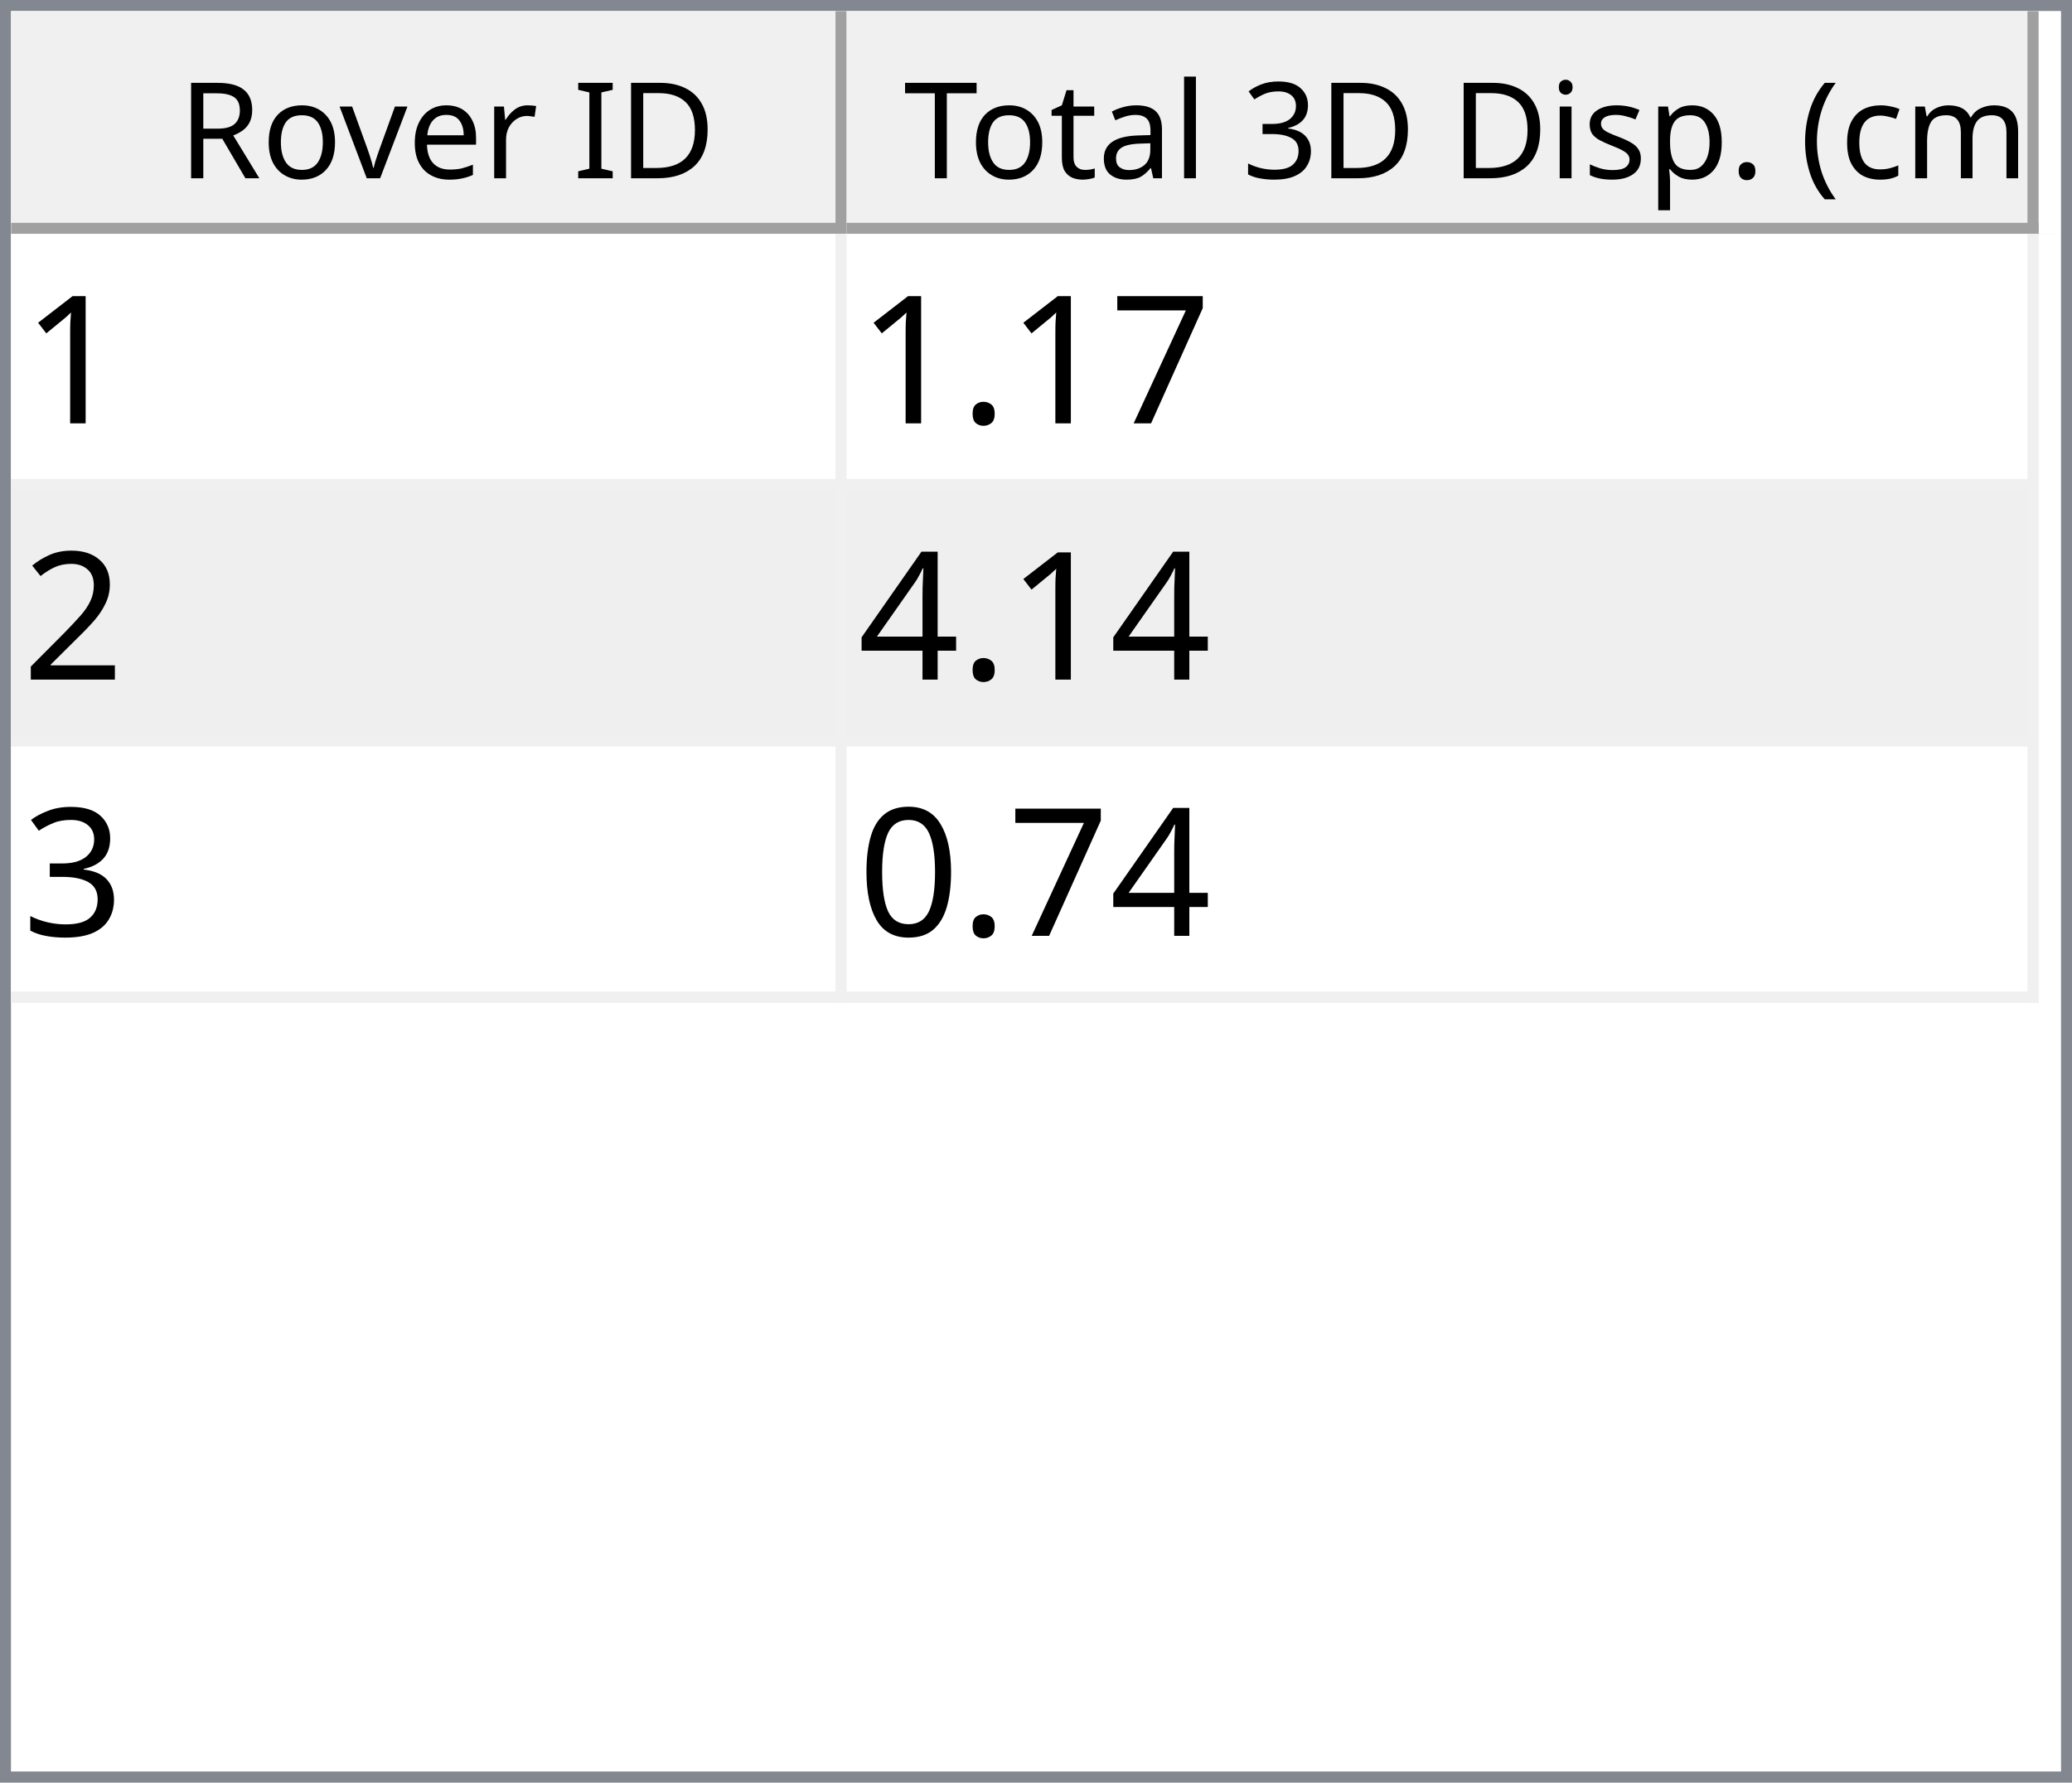
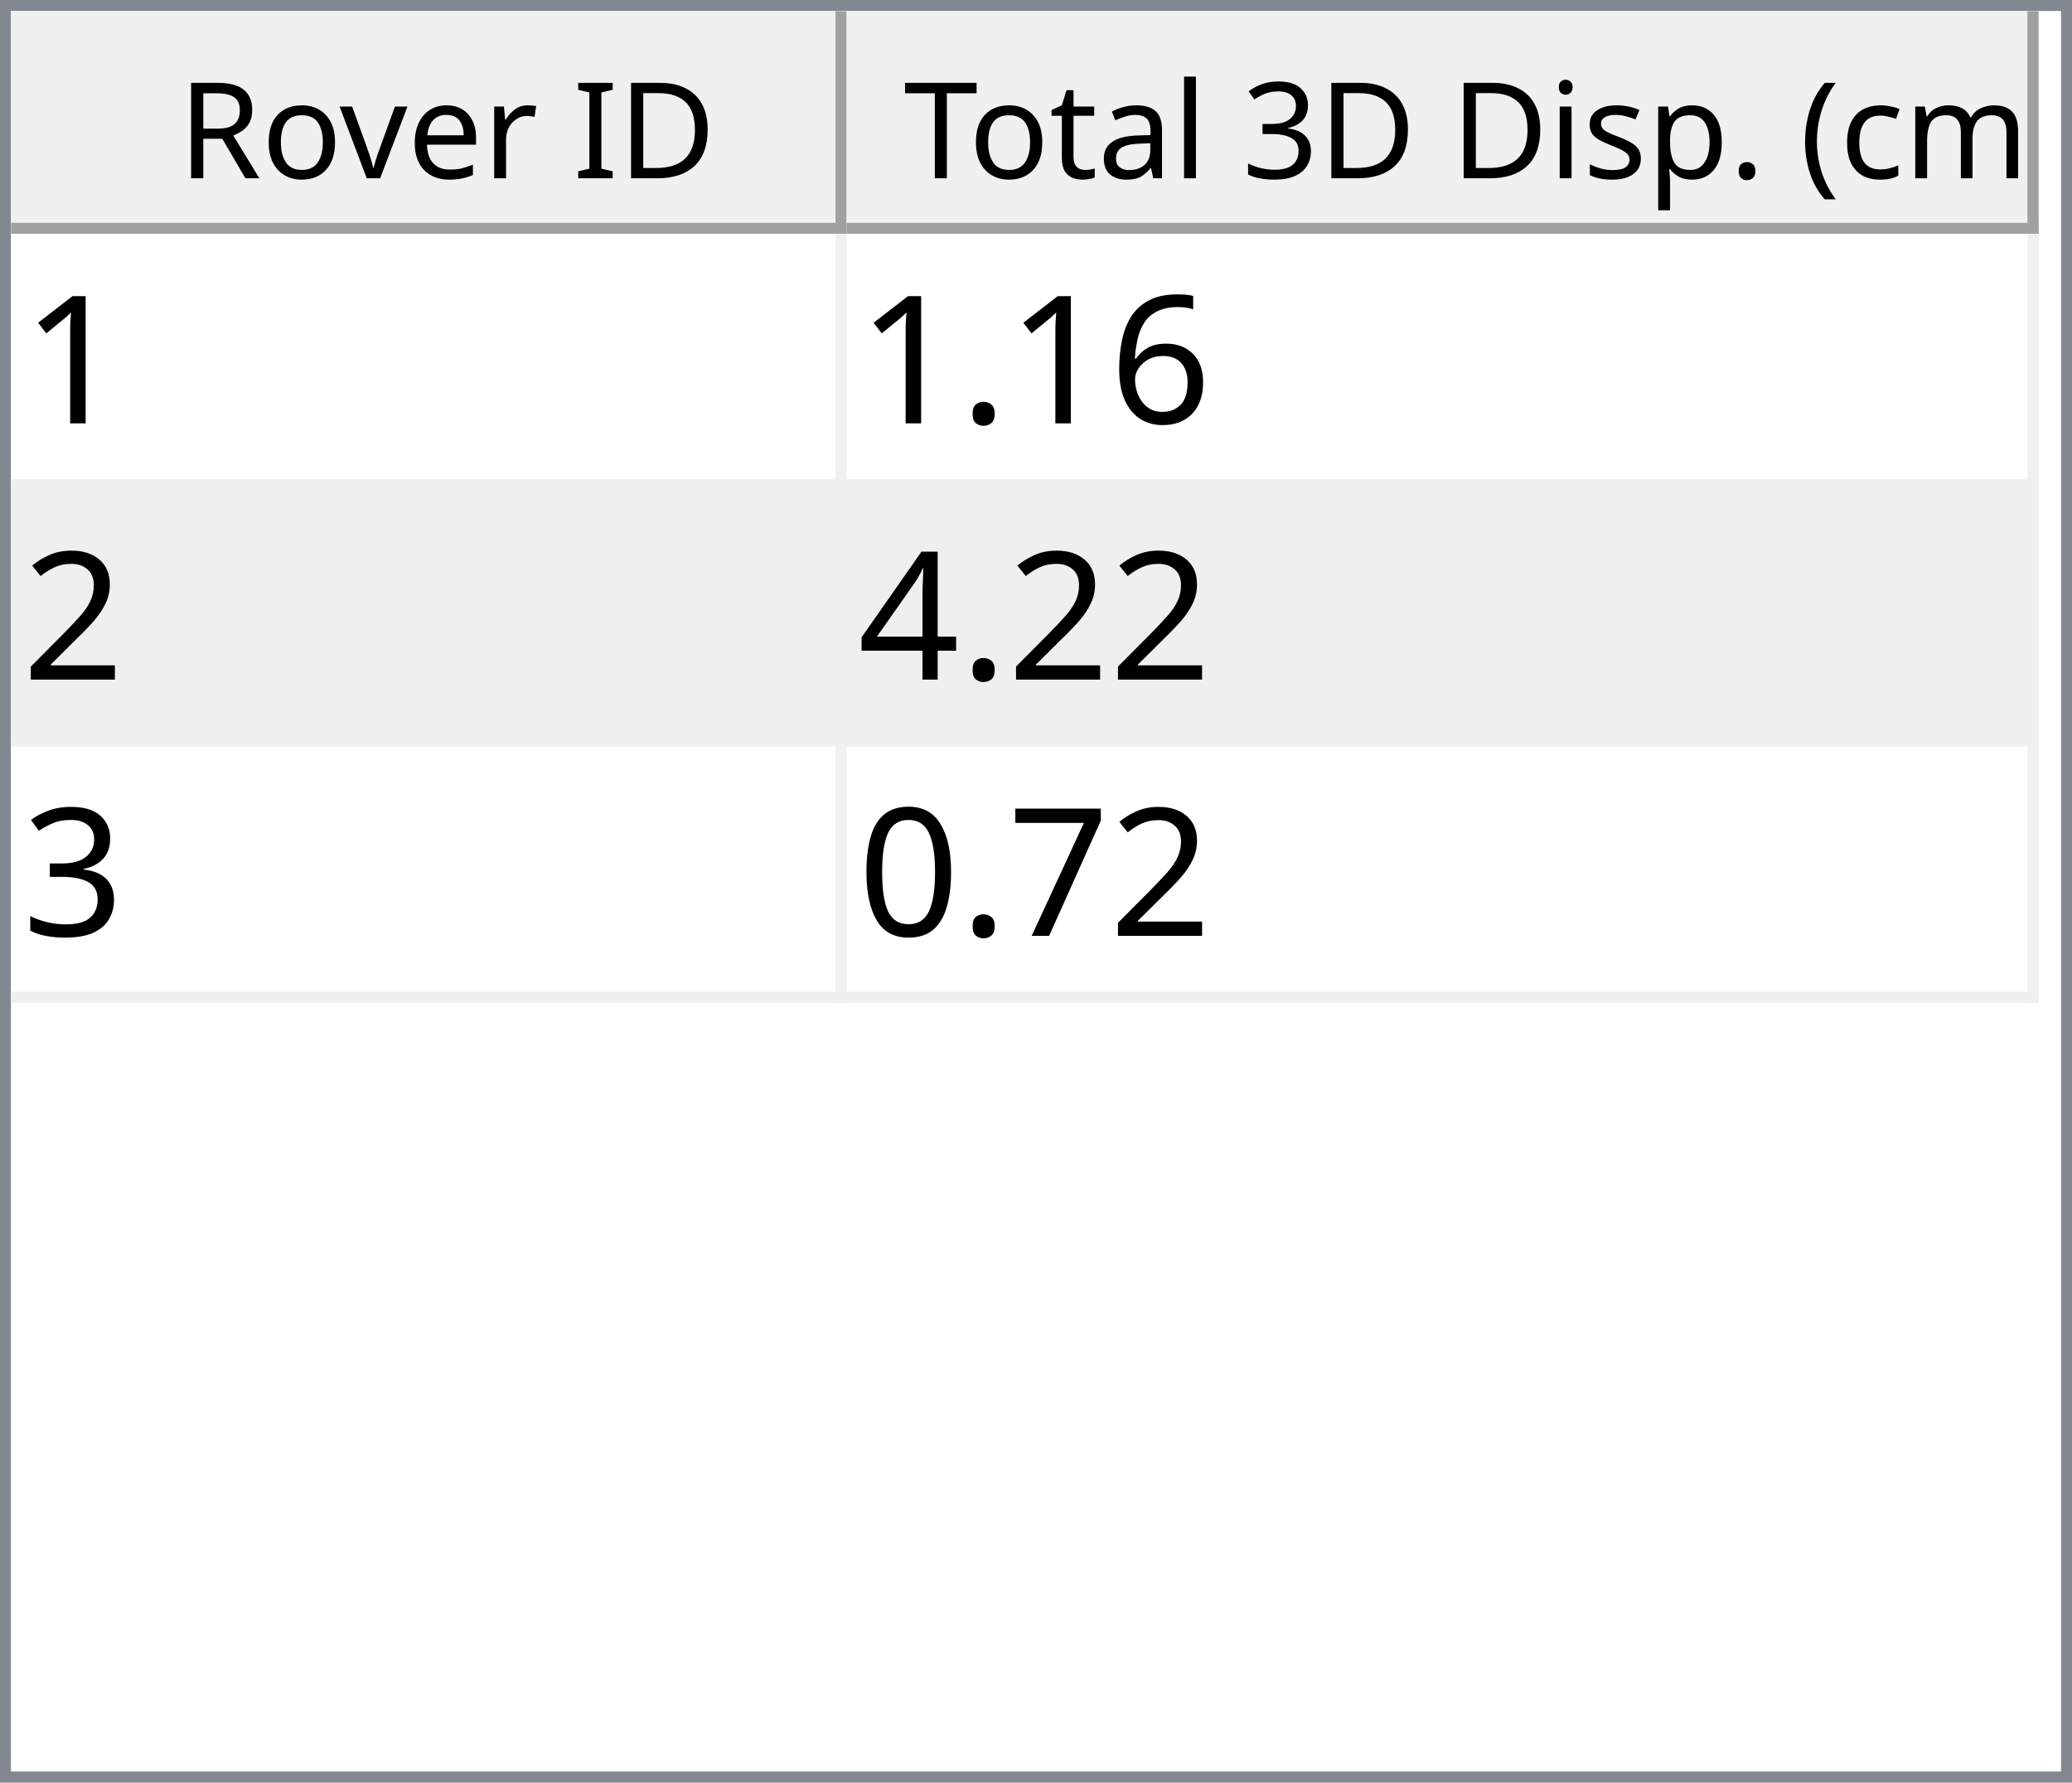
<svg xmlns="http://www.w3.org/2000/svg" style="fill-opacity:1; color-rendering:auto; color-interpolation:auto; text-rendering:auto; stroke:black; stroke-linecap:square; stroke-miterlimit:10; shape-rendering:auto; stroke-opacity:1; fill:black; stroke-dasharray:none; font-weight:normal; stroke-width:1; font-family:'Dialog'; font-style:normal; stroke-linejoin:miter; font-size:12px; stroke-dashoffset:0; image-rendering:auto;" width="186" height="160">
  <defs id="genericDefs" />
  <g>
    <defs id="defs1">
      <clipPath clipPathUnits="userSpaceOnUse" id="clipPath1">
        <path d="M0 0 L186 0 L186 160 L0 160 L0 0 Z" />
      </clipPath>
      <clipPath clipPathUnits="userSpaceOnUse" id="clipPath2">
        <path d="M0 0 L0 160 L186 160 L186 0 Z" />
      </clipPath>
      <clipPath clipPathUnits="userSpaceOnUse" id="clipPath3">
        <path d="M0 0 L0 20 L184 20 L184 0 Z" />
      </clipPath>
      <clipPath clipPathUnits="userSpaceOnUse" id="clipPath4">
        <path d="M0 0 L0 20 L75 20 L75 0 Z" />
      </clipPath>
      <clipPath clipPathUnits="userSpaceOnUse" id="clipPath5">
        <path d="M1 1 L1 19 L74 19 L74 1 Z" />
      </clipPath>
      <clipPath clipPathUnits="userSpaceOnUse" id="clipPath6">
        <path d="M0 0 L0 18 L73 18 L73 0 Z" />
      </clipPath>
      <clipPath clipPathUnits="userSpaceOnUse" id="clipPath7">
        <path d="M-0.5 -0.5 L-0.5 19.5 L74.5 19.5 L74.5 -0.5 Z" />
      </clipPath>
      <clipPath clipPathUnits="userSpaceOnUse" id="clipPath8">
        <path d="M0 0 L0 20 L107 20 L107 0 Z" />
      </clipPath>
      <clipPath clipPathUnits="userSpaceOnUse" id="clipPath9">
        <path d="M1 1 L1 19 L106 19 L106 1 Z" />
      </clipPath>
      <clipPath clipPathUnits="userSpaceOnUse" id="clipPath10">
        <path d="M0 0 L0 18 L105 18 L105 0 Z" />
      </clipPath>
      <clipPath clipPathUnits="userSpaceOnUse" id="clipPath11">
        <path d="M-0.5 -0.5 L-0.5 19.5 L106.5 19.5 L106.5 -0.5 Z" />
      </clipPath>
      <clipPath clipPathUnits="userSpaceOnUse" id="clipPath12">
        <path d="M0 0 L0 138 L184 138 L184 0 Z" />
      </clipPath>
      <clipPath clipPathUnits="userSpaceOnUse" id="clipPath13">
        <path d="M0 0 L0 69 L182 69 L182 0 Z" />
      </clipPath>
      <clipPath clipPathUnits="userSpaceOnUse" id="clipPath14">
        <path d="M-0.5 -0.5 L-0.5 68.5 L181.5 68.5 L181.5 -0.5 Z" />
      </clipPath>
      <clipPath clipPathUnits="userSpaceOnUse" id="clipPath15">
        <path d="M0 0 L0 22 L74 22 L74 0 Z" />
      </clipPath>
      <clipPath clipPathUnits="userSpaceOnUse" id="clipPath16">
        <path d="M0 0 L0 22 L106 22 L106 0 Z" />
      </clipPath>
      <font horiz-adv-x="64.551" id="font1">
        <font-face ascent="107.91" descent="25.098" units-per-em="100" style="font-style:normal; font-family:Segoe UI; font-weight:normal;" />
        <missing-glyph horiz-adv-x="64.551" d="M8.109 0 L8.109 68.266 L56.453 68.266 L56.453 0 L8.109 0 ZM15.328 7.234 L49.219 7.234 L49.219 61.031 L15.328 61.031 L15.328 7.234 Z" />
        <glyph unicode="D" horiz-adv-x="70.117" d="M9.188 0 L9.188 70.016 L28.516 70.016 Q65.531 70.016 65.531 35.891 Q65.531 19.672 55.25 9.836 Q44.969 0 27.734 0 L9.188 0 ZM17.391 62.594 L17.391 7.422 L27.828 7.422 Q41.609 7.422 49.273 14.797 Q56.938 22.172 56.938 35.688 Q56.938 62.594 28.328 62.594 L17.391 62.594 Z" />
        <glyph unicode="I" horiz-adv-x="26.611" d="M17.391 0 L9.188 0 L9.188 70.016 L17.391 70.016 L17.391 0 Z" />
        <glyph unicode=" " horiz-adv-x="27.393" d="" />
        <glyph unicode="r" horiz-adv-x="34.766" d="M34.188 41.891 Q32.078 43.5 28.125 43.5 Q23 43.5 19.555 38.672 Q16.109 33.844 16.109 25.484 L16.109 0 L8.109 0 L8.109 50 L16.109 50 L16.109 39.703 L16.312 39.703 Q18.016 44.969 21.531 47.922 Q25.047 50.875 29.391 50.875 Q32.516 50.875 34.188 50.203 L34.188 41.891 Z" />
        <glyph unicode="e" horiz-adv-x="52.295" d="M48.297 23 L12.984 23 Q13.188 14.656 17.484 10.109 Q21.781 5.562 29.297 5.562 Q37.75 5.562 44.828 11.141 L44.828 3.609 Q38.234 -1.172 27.391 -1.172 Q16.797 -1.172 10.742 5.641 Q4.688 12.453 4.688 24.812 Q4.688 36.469 11.305 43.82 Q17.922 51.172 27.734 51.172 Q37.547 51.172 42.922 44.828 Q48.297 38.484 48.297 27.203 L48.297 23 ZM40.094 29.781 Q40.047 36.719 36.75 40.578 Q33.453 44.438 27.594 44.438 Q21.922 44.438 17.969 40.383 Q14.016 36.328 13.094 29.781 L40.094 29.781 Z" />
        <glyph unicode="v" horiz-adv-x="47.9" d="M47.406 50 L27.484 0 L19.625 0 L0.688 50 L9.469 50 L22.172 13.672 Q23.578 9.672 23.922 6.688 L24.125 6.688 Q24.609 10.453 25.688 13.484 L38.969 50 L47.406 50 Z" />
        <glyph unicode="o" horiz-adv-x="58.594" d="M29 -1.172 Q17.922 -1.172 11.305 5.836 Q4.688 12.844 4.688 24.422 Q4.688 37.016 11.57 44.094 Q18.453 51.172 30.172 51.172 Q41.359 51.172 47.633 44.289 Q53.906 37.406 53.906 25.203 Q53.906 13.234 47.141 6.031 Q40.375 -1.172 29 -1.172 ZM29.594 44.438 Q21.875 44.438 17.383 39.188 Q12.891 33.938 12.891 24.703 Q12.891 15.828 17.43 10.695 Q21.969 5.562 29.594 5.562 Q37.359 5.562 41.531 10.594 Q45.703 15.625 45.703 24.906 Q45.703 34.281 41.531 39.359 Q37.359 44.438 29.594 44.438 Z" />
        <glyph unicode="R" horiz-adv-x="59.814" d="M59.375 0 L49.609 0 L37.891 19.625 Q36.281 22.359 34.766 24.289 Q33.25 26.219 31.664 27.438 Q30.078 28.656 28.25 29.219 Q26.422 29.781 24.125 29.781 L17.391 29.781 L17.391 0 L9.188 0 L9.188 70.016 L30.078 70.016 Q34.672 70.016 38.555 68.867 Q42.438 67.719 45.289 65.375 Q48.141 63.031 49.758 59.547 Q51.375 56.062 51.375 51.375 Q51.375 47.703 50.273 44.656 Q49.172 41.609 47.148 39.211 Q45.125 36.812 42.266 35.133 Q39.406 33.453 35.844 32.516 L35.844 32.328 Q37.594 31.547 38.891 30.547 Q40.188 29.547 41.359 28.18 Q42.531 26.812 43.68 25.078 Q44.828 23.344 46.234 21.047 L59.375 0 ZM17.391 62.594 L17.391 37.203 L28.516 37.203 Q31.594 37.203 34.203 38.133 Q36.812 39.062 38.719 40.797 Q40.625 42.531 41.703 45.047 Q42.781 47.562 42.781 50.688 Q42.781 56.297 39.141 59.445 Q35.5 62.594 28.609 62.594 L17.391 62.594 Z" />
        <glyph unicode=")" horiz-adv-x="30.176" d="M8.297 -15.922 L1.172 -15.922 Q16.406 2.344 16.406 26.812 Q16.406 51.469 1.078 70.016 L8.297 70.016 Q23.531 52.156 23.531 26.703 Q23.531 1.375 8.297 -15.922 Z" />
        <glyph unicode="m" horiz-adv-x="86.133" d="M79.109 0 L71.094 0 L71.094 28.719 Q71.094 37.016 68.531 40.727 Q65.969 44.438 59.906 44.438 Q54.781 44.438 51.195 39.75 Q47.609 35.062 47.609 28.516 L47.609 0 L39.594 0 L39.594 29.688 Q39.594 44.438 28.219 44.438 Q22.953 44.438 19.531 40.016 Q16.109 35.594 16.109 28.516 L16.109 0 L8.109 0 L8.109 50 L16.109 50 L16.109 42.094 L16.312 42.094 Q21.625 51.172 31.844 51.172 Q36.969 51.172 40.773 48.312 Q44.578 45.453 46 40.828 Q51.562 51.172 62.594 51.172 Q79.109 51.172 79.109 30.812 L79.109 0 Z" />
        <glyph unicode="c" horiz-adv-x="46.191" d="M42.188 2.297 Q36.422 -1.172 28.516 -1.172 Q17.828 -1.172 11.258 5.789 Q4.688 12.75 4.688 23.828 Q4.688 36.188 11.766 43.68 Q18.844 51.172 30.672 51.172 Q37.25 51.172 42.281 48.734 L42.281 40.531 Q36.719 44.438 30.375 44.438 Q22.703 44.438 17.797 38.945 Q12.891 33.453 12.891 24.516 Q12.891 15.719 17.508 10.641 Q22.125 5.562 29.891 5.562 Q36.422 5.562 42.188 9.906 L42.188 2.297 Z" />
        <glyph unicode="(" horiz-adv-x="30.176" d="M29.109 -15.922 L21.969 -15.922 Q6.844 1.375 6.844 26.703 Q6.844 52.156 21.969 70.016 L29.203 70.016 Q13.875 51.469 13.875 26.812 Q13.875 2.344 29.109 -15.922 Z" />
        <glyph unicode="." horiz-adv-x="21.68" d="M10.891 -1.078 Q8.641 -1.078 7.055 0.539 Q5.469 2.156 5.469 4.391 Q5.469 6.641 7.055 8.273 Q8.641 9.906 10.891 9.906 Q13.188 9.906 14.797 8.273 Q16.406 6.641 16.406 4.391 Q16.406 2.156 14.797 0.539 Q13.188 -1.078 10.891 -1.078 Z" />
        <glyph unicode="p" horiz-adv-x="58.789" d="M16.312 7.234 L16.109 7.234 L16.109 -23 L8.109 -23 L8.109 50 L16.109 50 L16.109 41.219 L16.312 41.219 Q22.219 51.172 33.594 51.172 Q43.266 51.172 48.688 44.461 Q54.109 37.75 54.109 26.469 Q54.109 13.922 48 6.375 Q41.891 -1.172 31.297 -1.172 Q21.578 -1.172 16.312 7.234 ZM16.109 27.391 L16.109 20.406 Q16.109 14.203 20.141 9.883 Q24.172 5.562 30.375 5.562 Q37.641 5.562 41.773 11.133 Q45.906 16.703 45.906 26.609 Q45.906 34.969 42.047 39.703 Q38.188 44.438 31.594 44.438 Q24.609 44.438 20.359 39.578 Q16.109 34.719 16.109 27.391 Z" />
        <glyph unicode="s" horiz-adv-x="42.432" d="M5.078 1.812 L5.078 10.406 Q11.625 5.562 19.484 5.562 Q30.031 5.562 30.031 12.594 Q30.031 14.594 29.125 15.992 Q28.219 17.391 26.68 18.461 Q25.141 19.531 23.07 20.383 Q21 21.234 18.609 22.172 Q15.281 23.484 12.766 24.828 Q10.25 26.172 8.57 27.859 Q6.891 29.547 6.031 31.695 Q5.172 33.844 5.172 36.719 Q5.172 40.234 6.789 42.945 Q8.406 45.656 11.086 47.484 Q13.766 49.312 17.211 50.242 Q20.656 51.172 24.312 51.172 Q30.812 51.172 35.938 48.922 L35.938 40.828 Q30.422 44.438 23.25 44.438 Q21 44.438 19.195 43.922 Q17.391 43.406 16.094 42.477 Q14.797 41.547 14.086 40.258 Q13.375 38.969 13.375 37.406 Q13.375 35.453 14.086 34.133 Q14.797 32.812 16.164 31.789 Q17.531 30.766 19.484 29.938 Q21.438 29.109 23.922 28.125 Q27.25 26.859 29.883 25.516 Q32.516 24.172 34.375 22.484 Q36.234 20.797 37.234 18.602 Q38.234 16.406 38.234 13.375 Q38.234 9.672 36.602 6.938 Q34.969 4.203 32.234 2.398 Q29.5 0.594 25.93 -0.289 Q22.359 -1.172 18.453 -1.172 Q10.75 -1.172 5.078 1.812 Z" />
        <glyph unicode="i" horiz-adv-x="24.219" d="M12.203 62.703 Q10.062 62.703 8.547 64.164 Q7.031 65.625 7.031 67.875 Q7.031 70.125 8.547 71.609 Q10.062 73.094 12.203 73.094 Q14.406 73.094 15.945 71.609 Q17.484 70.125 17.484 67.875 Q17.484 65.719 15.945 64.211 Q14.406 62.703 12.203 62.703 ZM16.109 0 L8.109 0 L8.109 50 L16.109 50 L16.109 0 Z" />
        <glyph unicode="3" horiz-adv-x="53.906" d="M46.531 19.828 Q46.531 15.094 44.75 11.211 Q42.969 7.328 39.719 4.57 Q36.469 1.812 31.93 0.297 Q27.391 -1.219 21.922 -1.219 Q11.922 -1.219 6 2.594 L6 11.188 Q13.094 5.609 22.219 5.609 Q25.875 5.609 28.828 6.539 Q31.781 7.469 33.906 9.227 Q36.031 10.984 37.18 13.477 Q38.328 15.969 38.328 19.094 Q38.328 32.812 18.797 32.812 L12.984 32.812 L12.984 39.594 L18.5 39.594 Q35.797 39.594 35.797 52.484 Q35.797 64.406 22.609 64.406 Q15.188 64.406 8.688 59.422 L8.688 67.188 Q15.375 71.188 24.609 71.188 Q29 71.188 32.57 69.969 Q36.141 68.75 38.68 66.555 Q41.219 64.359 42.609 61.281 Q44 58.203 44 54.5 Q44 40.672 30.031 36.719 L30.031 36.531 Q33.594 36.141 36.625 34.797 Q39.656 33.453 41.852 31.305 Q44.047 29.156 45.289 26.25 Q46.531 23.344 46.531 19.828 Z" />
        <glyph unicode="l" horiz-adv-x="24.219" d="M16.109 0 L8.109 0 L8.109 74.031 L16.109 74.031 L16.109 0 Z" />
        <glyph unicode="a" horiz-adv-x="50.879" d="M43.891 0 L35.891 0 L35.891 7.812 L35.688 7.812 Q30.469 -1.172 20.312 -1.172 Q12.844 -1.172 8.617 2.781 Q4.391 6.734 4.391 13.281 Q4.391 27.297 20.906 29.594 L35.891 31.688 Q35.891 44.438 25.594 44.438 Q16.547 44.438 9.281 38.281 L9.281 46.484 Q16.656 51.172 26.266 51.172 Q43.891 51.172 43.891 32.516 L43.891 0 ZM35.891 25.297 L23.828 23.641 Q18.266 22.859 15.43 20.875 Q12.594 18.891 12.594 13.875 Q12.594 10.203 15.211 7.883 Q17.828 5.562 22.172 5.562 Q28.125 5.562 32.008 9.742 Q35.891 13.922 35.891 20.312 L35.891 25.297 Z" />
        <glyph unicode="t" horiz-adv-x="33.887" d="M31.297 0.484 Q28.469 -1.078 23.828 -1.078 Q10.688 -1.078 10.688 13.578 L10.688 43.172 L2.094 43.172 L2.094 50 L10.688 50 L10.688 62.203 L18.703 64.797 L18.703 50 L31.297 50 L31.297 43.172 L18.703 43.172 L18.703 14.984 Q18.703 9.969 20.414 7.82 Q22.125 5.672 26.078 5.672 Q29.109 5.672 31.297 7.328 L31.297 0.484 Z" />
        <glyph unicode="T" horiz-adv-x="52.393" d="M50.594 62.594 L30.375 62.594 L30.375 0 L22.172 0 L22.172 62.594 L2 62.594 L2 70.016 L50.594 70.016 L50.594 62.594 Z" />
      </font>
      <font horiz-adv-x="75.0" id="font2">
        <font-face ascent="100.537" descent="21.973" units-per-em="100" style="font-style:normal; font-family:sans-serif; font-weight:normal;" />
        <missing-glyph horiz-adv-x="75.0" d="M12.5 0 L12.5 62.5 L62.5 62.5 L62.5 0 L12.5 0 ZM14.062 1.562 L60.938 1.562 L60.938 60.938 L14.062 60.938 L14.062 1.562 Z" />
        <glyph unicode="1" horiz-adv-x="55.615" d="M37.25 0 L28.469 0 L28.469 56 Q25.297 52.984 20.141 49.953 Q14.984 46.922 10.891 45.406 L10.891 53.906 Q18.266 57.375 23.781 62.305 Q29.297 67.234 31.594 71.875 L37.25 71.875 L37.25 0 Z" />
-         <glyph unicode="7" horiz-adv-x="55.615" d="M4.734 62.203 L4.734 70.656 L51.078 70.656 L51.078 63.812 Q44.234 56.547 37.523 44.484 Q30.812 32.422 27.156 19.672 Q24.516 10.688 23.781 0 L14.75 0 Q14.891 8.453 18.062 20.414 Q21.234 32.375 27.172 43.484 Q33.109 54.594 39.797 62.203 L4.734 62.203 Z" />
+         <glyph unicode="6" horiz-adv-x="55.615" d="M49.75 54.047 L41.016 53.375 Q39.844 58.547 37.703 60.891 Q34.125 64.656 28.906 64.656 Q24.703 64.656 21.531 62.312 Q17.391 59.281 14.992 53.469 Q12.594 47.656 12.5 36.922 Q15.672 41.75 20.266 44.094 Q24.859 46.438 29.891 46.438 Q38.672 46.438 44.852 39.969 Q51.031 33.5 51.031 23.25 Q51.031 16.5 48.125 10.719 Q45.219 4.938 40.141 1.859 Q35.062 -1.219 28.609 -1.219 Q17.625 -1.219 10.695 6.859 Q3.766 14.938 3.766 33.5 Q3.766 54.25 11.422 63.672 Q18.109 71.875 29.438 71.875 Q37.891 71.875 43.289 67.141 Q48.688 62.406 49.75 54.047 ZM13.875 23.188 Q13.875 18.656 15.797 14.508 Q17.719 10.359 21.188 8.18 Q24.656 6 28.469 6 Q34.031 6 38.039 10.492 Q42.047 14.984 42.047 22.703 Q42.047 30.125 38.086 34.398 Q34.125 38.672 28.125 38.672 Q22.172 38.672 18.023 34.398 Q13.875 30.125 13.875 23.188 Z" />
        <glyph unicode="." horiz-adv-x="27.783" d="M9.078 0 L9.078 10.016 L19.094 10.016 L19.094 0 L9.078 0 Z" />
        <glyph unicode="2" horiz-adv-x="55.615" d="M50.344 8.453 L50.344 0 L3.031 0 Q2.938 3.172 4.047 6.109 Q5.859 10.938 9.836 15.625 Q13.812 20.312 21.344 26.469 Q33.016 36.031 37.117 41.625 Q41.219 47.219 41.219 52.203 Q41.219 57.422 37.477 61.008 Q33.734 64.594 27.734 64.594 Q21.391 64.594 17.578 60.789 Q13.766 56.984 13.719 50.25 L4.688 51.172 Q5.609 61.281 11.664 66.578 Q17.719 71.875 27.938 71.875 Q38.234 71.875 44.242 66.164 Q50.25 60.453 50.25 52 Q50.25 47.703 48.492 43.555 Q46.734 39.406 42.656 34.812 Q38.578 30.219 29.109 22.219 Q21.188 15.578 18.945 13.211 Q16.703 10.844 15.234 8.453 L50.344 8.453 Z" />
        <glyph unicode="4" horiz-adv-x="55.615" d="M32.328 0 L32.328 17.141 L1.266 17.141 L1.266 25.203 L33.938 71.578 L41.109 71.578 L41.109 25.203 L50.781 25.203 L50.781 17.141 L41.109 17.141 L41.109 0 L32.328 0 ZM32.328 25.203 L32.328 57.469 L9.906 25.203 L32.328 25.203 Z" />
        <glyph unicode="3" horiz-adv-x="55.615" d="M4.203 18.891 L12.984 20.062 Q14.5 12.594 18.141 9.297 Q21.781 6 27 6 Q33.203 6 37.477 10.297 Q41.75 14.594 41.75 20.953 Q41.75 27 37.797 30.93 Q33.844 34.859 27.734 34.859 Q25.25 34.859 21.531 33.891 L22.516 41.609 Q23.391 41.5 23.922 41.5 Q29.547 41.5 34.039 44.43 Q38.531 47.359 38.531 53.469 Q38.531 58.297 35.258 61.477 Q31.984 64.656 26.812 64.656 Q21.688 64.656 18.266 61.43 Q14.844 58.203 13.875 51.766 L5.078 53.328 Q6.688 62.156 12.398 67.016 Q18.109 71.875 26.609 71.875 Q32.469 71.875 37.398 69.359 Q42.328 66.844 44.945 62.5 Q47.562 58.156 47.562 53.266 Q47.562 48.641 45.07 44.828 Q42.578 41.016 37.703 38.766 Q44.047 37.312 47.562 32.695 Q51.078 28.078 51.078 21.141 Q51.078 11.766 44.242 5.25 Q37.406 -1.266 26.953 -1.266 Q17.531 -1.266 11.305 4.352 Q5.078 9.969 4.203 18.891 Z" />
+         <glyph unicode="7" horiz-adv-x="55.615" d="M4.734 62.203 L4.734 70.656 L51.078 70.656 L51.078 63.812 Q44.234 56.547 37.523 44.484 Q30.812 32.422 27.156 19.672 Q24.516 10.688 23.781 0 L14.75 0 Q14.891 8.453 18.062 20.414 Q21.234 32.375 27.172 43.484 Q33.109 54.594 39.797 62.203 L4.734 62.203 Z" />
        <glyph unicode="0" horiz-adv-x="55.615" d="M4.156 35.297 Q4.156 48 6.766 55.742 Q9.375 63.484 14.523 67.68 Q19.672 71.875 27.484 71.875 Q33.25 71.875 37.594 69.555 Q41.938 67.234 44.773 62.867 Q47.609 58.5 49.219 52.227 Q50.828 45.953 50.828 35.297 Q50.828 22.703 48.242 14.969 Q45.656 7.234 40.508 3.008 Q35.359 -1.219 27.484 -1.219 Q17.141 -1.219 11.234 6.203 Q4.156 15.141 4.156 35.297 ZM13.188 35.297 Q13.188 17.672 17.312 11.836 Q21.438 6 27.484 6 Q33.547 6 37.672 11.859 Q41.797 17.719 41.797 35.297 Q41.797 52.984 37.672 58.789 Q33.547 64.594 27.391 64.594 Q21.344 64.594 17.719 59.469 Q13.188 52.938 13.188 35.297 Z" />
      </font>
    </defs>
    <g style="fill:white; stroke:white;">
      <rect x="0" y="0" width="186" style="clip-path:url(#clipPath1); stroke:none;" height="160" />
    </g>
    <g style="fill:white; text-rendering:optimizeSpeed; color-rendering:optimizeSpeed; image-rendering:optimizeSpeed; shape-rendering:crispEdges; stroke:white; color-interpolation:sRGB;">
      <rect x="0" width="186" height="160" y="0" style="stroke:none;" />
      <path style="stroke:none;" d="M0 160 L186 160 L186 0 L0 0 Z" />
    </g>
    <g style="fill:rgb(240,240,240); font-family:'Segoe UI'; stroke:rgb(240,240,240);">
      <rect x="0" y="0" width="186" style="clip-path:url(#clipPath2); stroke:none;" height="160" />
    </g>
    <g style="fill:rgb(130,135,144); font-family:'Segoe UI'; stroke:rgb(130,135,144);">
      <path d="M0 0 L186 0 L186 160 L0 160 L0 0 ZM1 1 L185 1 L185 159 L1 159 L1 1 Z" style="fill-rule:evenodd; clip-path:url(#clipPath2); stroke:none;" />
    </g>
    <g style="fill:white; font-family:'Segoe UI'; stroke:white;" transform="translate(1,1)">
      <rect x="0" y="0" width="184" style="clip-path:url(#clipPath3); stroke:none;" height="20" />
    </g>
    <g style="fill:rgb(240,240,240); font-family:'Segoe UI'; stroke:rgb(240,240,240);" transform="translate(1,1)">
      <rect x="0" y="0" width="75" style="clip-path:url(#clipPath4); stroke:none;" height="20" />
    </g>
    <g style="font-family:'Segoe UI';" transform="translate(2,2)">
      <text x="14" xml:space="preserve" y="14" style="clip-path:url(#clipPath6); stroke:none;">Rover ID</text>
    </g>
    <g style="fill:rgb(160,160,160); font-family:'Segoe UI'; stroke:rgb(160,160,160); stroke-linejoin:bevel;" transform="translate(1.5,1.5)">
      <line x1="74" x2="74" y1="0" style="fill:none; clip-path:url(#clipPath7);" y2="19" />
    </g>
    <g style="fill:rgb(160,160,160); font-family:'Segoe UI'; stroke:rgb(160,160,160); stroke-linejoin:bevel;" transform="matrix(1,0,0,1,1,1) translate(0.5,0.5)">
      <line x1="0" x2="74" y1="19" style="fill:none; clip-path:url(#clipPath7);" y2="19" />
    </g>
    <g style="fill:rgb(240,240,240); font-family:'Segoe UI'; stroke:rgb(240,240,240);" transform="translate(76,1)">
      <rect x="0" y="0" width="107" style="clip-path:url(#clipPath8); stroke:none;" height="20" />
    </g>
    <g style="font-family:'Segoe UI';" transform="translate(77,2)">
      <text x="1" xml:space="preserve" y="14" style="clip-path:url(#clipPath10); stroke:none;"> Total 3D Disp. (cm)</text>
    </g>
    <g style="fill:rgb(160,160,160); font-family:'Segoe UI'; stroke:rgb(160,160,160); stroke-linejoin:bevel;" transform="translate(76.5,1.5)">
      <line x1="106" x2="106" y1="0" style="fill:none; clip-path:url(#clipPath11);" y2="19" />
    </g>
    <g style="fill:rgb(160,160,160); font-family:'Segoe UI'; stroke:rgb(160,160,160); stroke-linejoin:bevel;" transform="matrix(1,0,0,1,76,1) translate(0.5,0.5)">
      <line x1="0" x2="106" y1="19" style="fill:none; clip-path:url(#clipPath11);" y2="19" />
    </g>
    <g style="fill:white; font-family:'Segoe UI'; stroke:white;" transform="translate(1,21)">
      <rect x="0" y="0" width="184" style="clip-path:url(#clipPath12); stroke:none;" height="138" />
    </g>
    <g style="fill:rgb(240,240,240); font-size:16px; font-family:sans-serif; stroke:rgb(240,240,240);" transform="translate(1,21)">
      <rect x="0" y="0" width="182" style="clip-path:url(#clipPath13); stroke:none;" height="69" />
      <line transform="translate(0.5,0.5)" x1="0" x2="181" y1="22" style="clip-path:url(#clipPath14); fill:none; stroke-linejoin:bevel;" y2="22" />
    </g>
    <g transform="matrix(1,0,0,1,1,21) translate(0.5,0.5)" style="fill:rgb(240,240,240); font-size:16px; font-family:sans-serif; stroke:rgb(240,240,240); stroke-linejoin:bevel;">
      <line x1="0" x2="181" y1="45" style="fill:none; clip-path:url(#clipPath14);" y2="45" />
    </g>
    <g transform="matrix(1,0,0,1,1,21) translate(0.5,0.5)" style="fill:rgb(240,240,240); font-size:16px; font-family:sans-serif; stroke:rgb(240,240,240); stroke-linejoin:bevel;">
      <line x1="0" x2="181" y1="68" style="fill:none; clip-path:url(#clipPath14);" y2="68" />
    </g>
    <g transform="matrix(1,0,0,1,1,21) translate(0.5,0.5)" style="fill:rgb(240,240,240); font-size:16px; font-family:sans-serif; stroke:rgb(240,240,240); stroke-linejoin:bevel;">
      <line x1="74" x2="74" y1="0" style="fill:none; clip-path:url(#clipPath14);" y2="68" />
    </g>
    <g transform="matrix(1,0,0,1,1,21) translate(0.5,0.5)" style="fill:rgb(240,240,240); font-size:16px; font-family:sans-serif; stroke:rgb(240,240,240); stroke-linejoin:bevel;">
      <line x1="181" x2="181" y1="0" style="fill:none; clip-path:url(#clipPath14);" y2="68" />
    </g>
    <g style="fill:white; font-size:16px; font-family:sans-serif; stroke:white;" transform="matrix(1,0,0,1,1,21)">
      <rect x="0" y="0" width="74" style="clip-path:url(#clipPath15); stroke:none;" height="22" />
      <text x="1" y="17" style="fill:black; clip-path:url(#clipPath15); stroke:none;" xml:space="preserve">1</text>
    </g>
    <g style="fill:white; font-size:16px; font-family:sans-serif; stroke:white;" transform="matrix(1,0,0,1,1,21) translate(75,0)">
      <rect x="0" y="0" width="106" style="clip-path:url(#clipPath16); stroke:none;" height="22" />
-       <text x="1" y="17" style="fill:black; clip-path:url(#clipPath16); stroke:none;" xml:space="preserve">1.17</text>
+       <text x="1" y="17" style="fill:black; clip-path:url(#clipPath16); stroke:none;" xml:space="preserve">1.16</text>
    </g>
    <g style="fill:rgb(239,239,239); font-size:16px; font-family:sans-serif; stroke:rgb(239,239,239);" transform="matrix(1,0,0,1,1,21) translate(0,23)">
      <rect x="0" y="0" width="74" style="clip-path:url(#clipPath15); stroke:none;" height="22" />
      <text x="1" y="17" style="fill:black; clip-path:url(#clipPath15); stroke:none;" xml:space="preserve">2</text>
    </g>
    <g style="fill:rgb(239,239,239); font-size:16px; font-family:sans-serif; stroke:rgb(239,239,239);" transform="matrix(1,0,0,1,1,21) translate(75,23)">
      <rect x="0" y="0" width="106" style="clip-path:url(#clipPath16); stroke:none;" height="22" />
-       <text x="1" y="17" style="fill:black; clip-path:url(#clipPath16); stroke:none;" xml:space="preserve">4.14</text>
+       <text x="1" y="17" style="fill:black; clip-path:url(#clipPath16); stroke:none;" xml:space="preserve">4.22</text>
    </g>
    <g style="fill:white; font-size:16px; font-family:sans-serif; stroke:white;" transform="matrix(1,0,0,1,1,21) translate(0,46)">
      <rect x="0" y="0" width="74" style="clip-path:url(#clipPath15); stroke:none;" height="22" />
      <text x="1" y="17" style="fill:black; clip-path:url(#clipPath15); stroke:none;" xml:space="preserve">3</text>
    </g>
    <g style="fill:white; font-size:16px; font-family:sans-serif; stroke:white;" transform="matrix(1,0,0,1,1,21) translate(75,46)">
      <rect x="0" y="0" width="106" style="clip-path:url(#clipPath16); stroke:none;" height="22" />
-       <text x="1" y="17" style="fill:black; clip-path:url(#clipPath16); stroke:none;" xml:space="preserve">0.74</text>
+       <text x="1" y="17" style="fill:black; clip-path:url(#clipPath16); stroke:none;" xml:space="preserve">0.72</text>
    </g>
  </g>
</svg>
